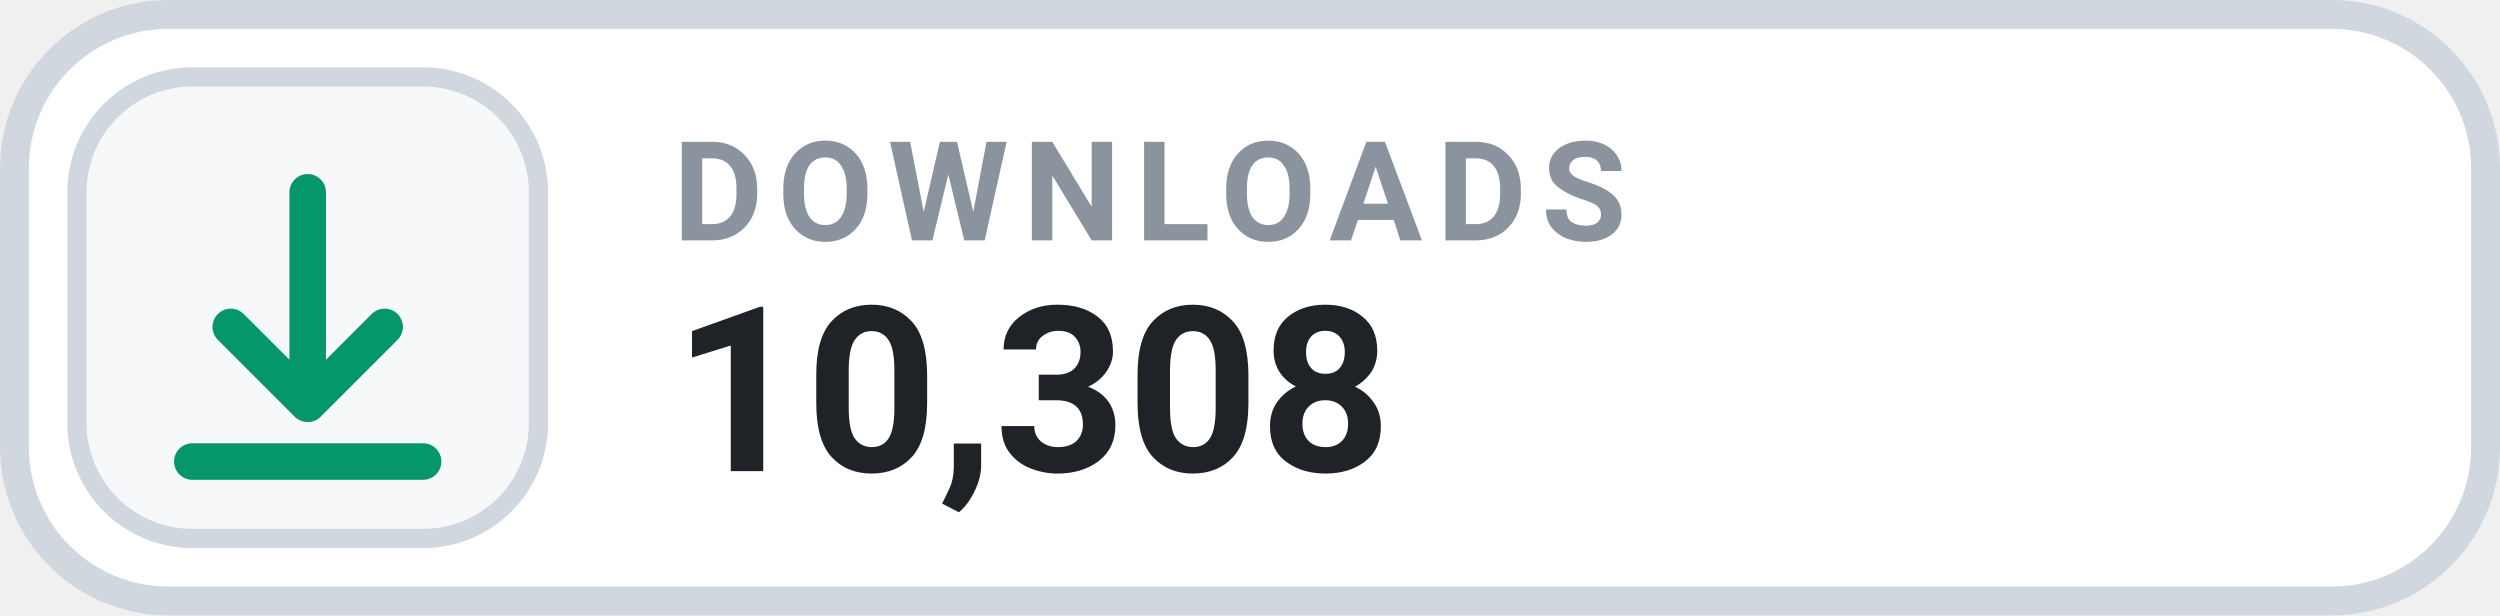
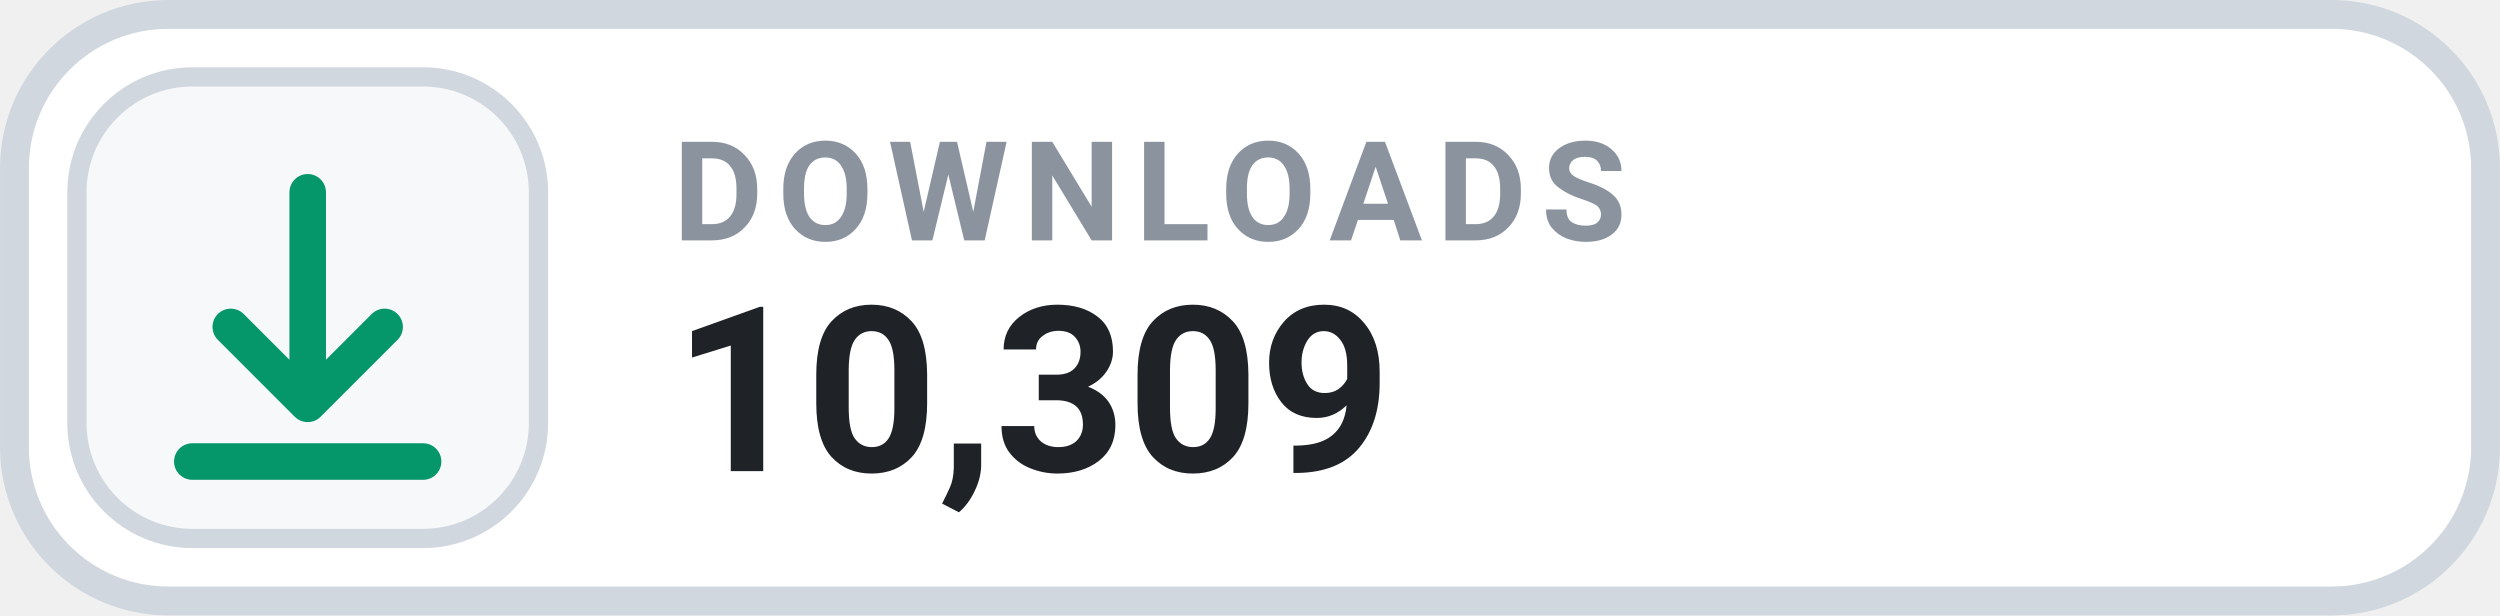
- <svg xmlns="http://www.w3.org/2000/svg" width="126" height="31.015" viewBox="0 0 130 32" role="img" aria-label="DOWNLOADS 10,308">
+ <svg xmlns="http://www.w3.org/2000/svg" width="126" height="31.015" viewBox="0 0 130 32" role="img" aria-label="DOWNLOADS 10,309">
  <rect x=".75" y=".75" width="128.5" height="30.5" rx="8" fill="#FFFFFF" stroke="#D0D7DE" stroke-width="1.5" />
  <rect x="4" y="4" width="24" height="24" rx="6" fill="#F6F8FA" stroke="#D0D7DE" stroke-width="1" />
  <g transform="translate(16 16)" style="color:#059669;">
    <path d="M0 -6 v11 m0 0 l4 -4 m-4 4 l-4 -4 M-6 8 h12" fill="none" stroke="currentColor" stroke-width="1.9" stroke-linecap="round" stroke-linejoin="round" />
  </g>
  <text x="35" y="12.5" fill="#8B949E" font-family="-apple-system,BlinkMacSystemFont,'Segoe UI',Roboto,Helvetica,Arial,sans-serif" font-size="7.2" font-weight="700" letter-spacing=".75">DOWNLOADS</text>
-   <text x="35" y="24.5" fill="#1F2328" font-family="-apple-system,BlinkMacSystemFont,'Segoe UI',Roboto,Helvetica,Arial,sans-serif" font-size="12" font-weight="700">10,308</text>
+   <text x="35" y="24.5" fill="#1F2328" font-family="-apple-system,BlinkMacSystemFont,'Segoe UI',Roboto,Helvetica,Arial,sans-serif" font-size="12" font-weight="700">10,309</text>
</svg>
